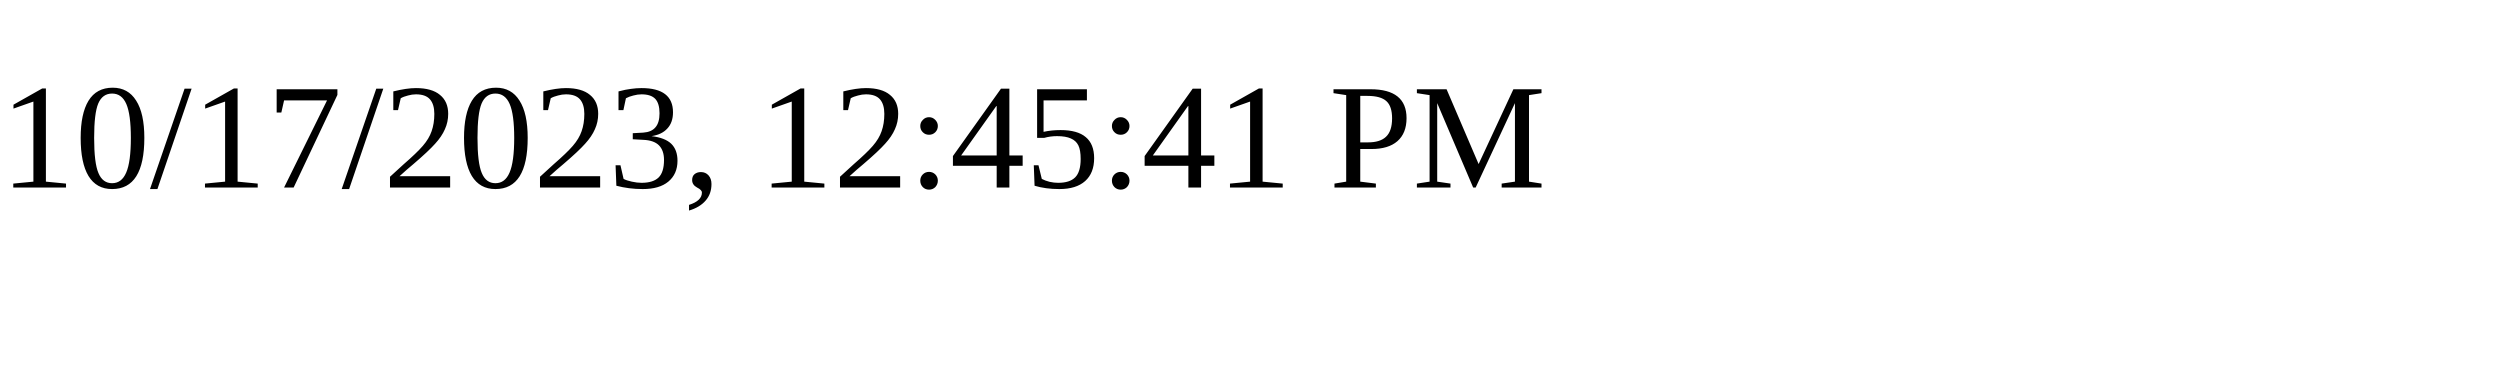
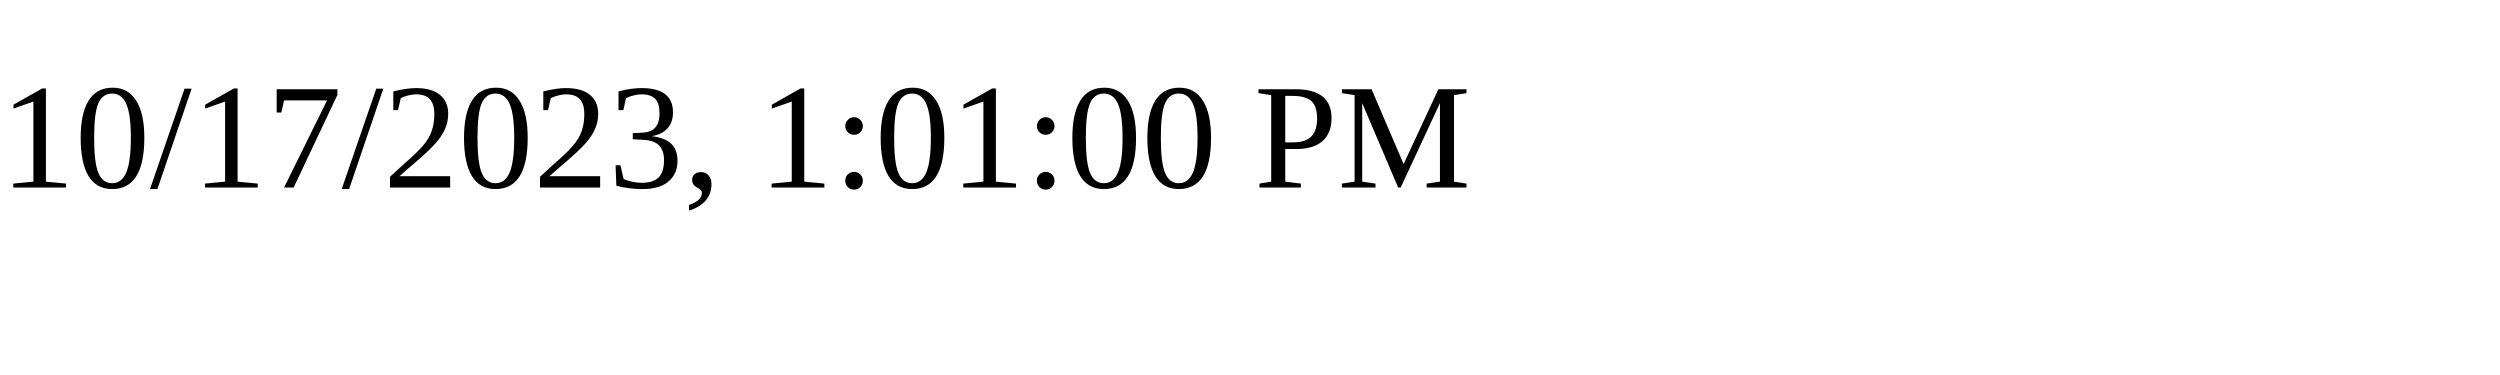
<svg xmlns="http://www.w3.org/2000/svg" height="30" width="200">
-   <text x="0" y="15">10/17/2023, 12:45:41 PM</text>
+   <text x="0" y="15">10/17/2023, 1:01:00 PM</text>
</svg>
